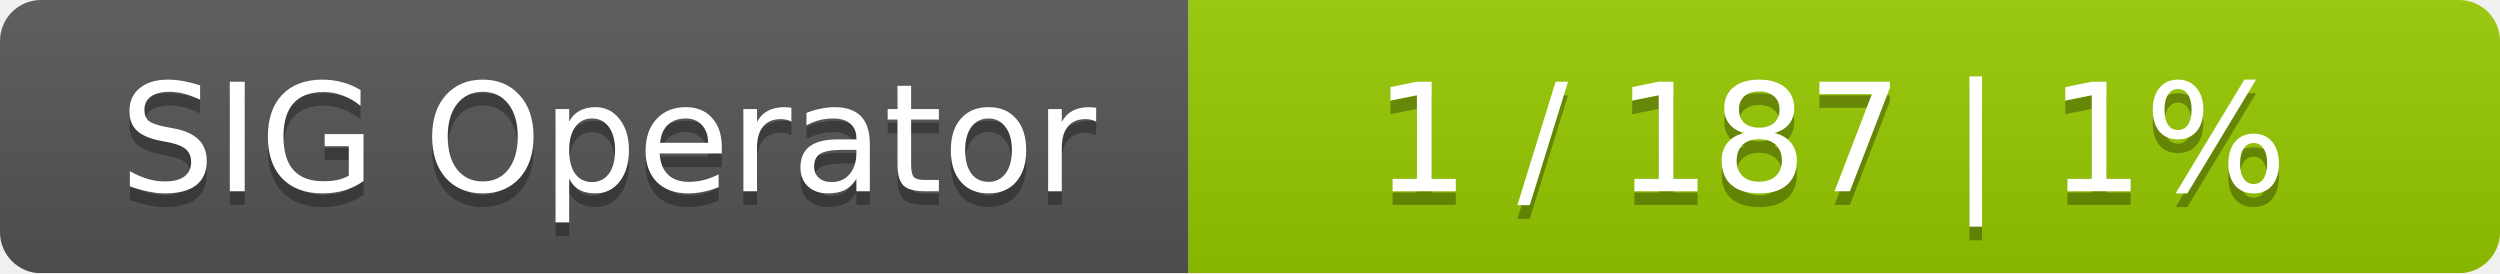
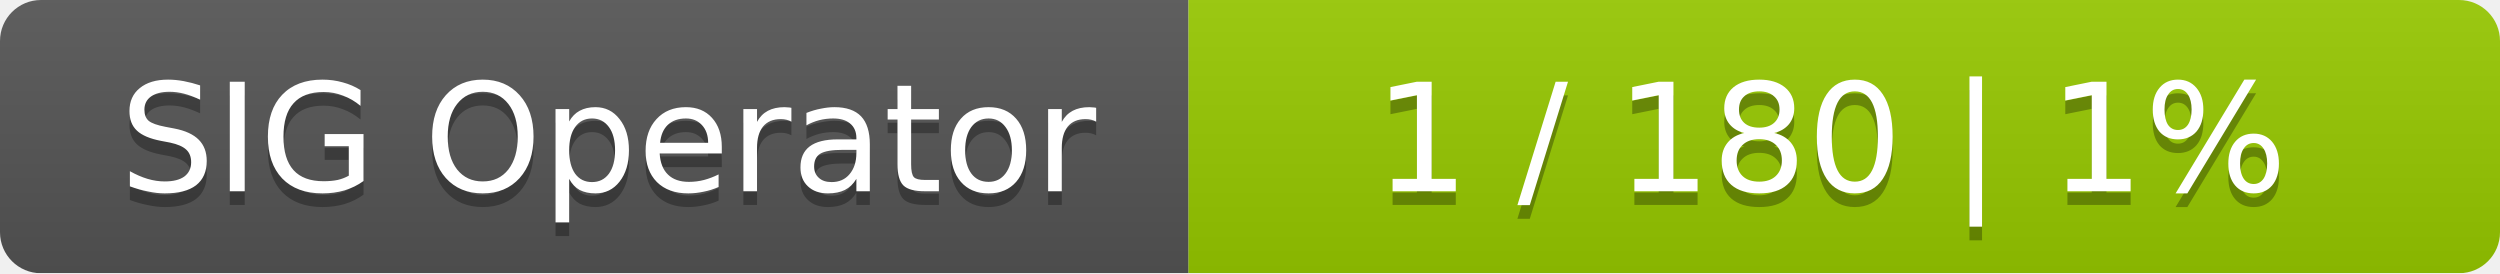
<svg xmlns="http://www.w3.org/2000/svg" width="183" height="20">
  <linearGradient id="smooth" x2="0" y2="100%">
    <stop offset="0" stop-color="#bbb" stop-opacity=".1" />
    <stop offset="1" stop-opacity=".1" />
  </linearGradient>
  <mask id="round">
    <rect width="183" height="20" rx="3" fill="#fff" />
  </mask>
  <g mask="url(#round)">
    <rect width="87" height="20" fill="#555" />
    <rect x="87" width="96" height="20" fill="#97ca00" />
    <rect width="183" height="20" fill="url(#smooth)" />
  </g>
  <g fill="#fff" text-anchor="middle" font-family="DejaVu Sans,Verdana,Geneva,sans-serif" font-size="11">
    <text x="44.5" y="15" fill="#010101" fill-opacity=".3">SIG Operator</text>
    <text x="44.5" y="14">SIG Operator</text>
-     <text x="134" y="15" fill="#010101" fill-opacity=".3">1 / 187    |    1%</text>
-     <text x="134" y="14">1 / 187    |    1%</text>
+     <text x="134" y="15" fill="#010101" fill-opacity=".3">1 / 180    |    1%</text>
+     <text x="134" y="14">1 / 180    |    1%</text>
  </g>
</svg>
